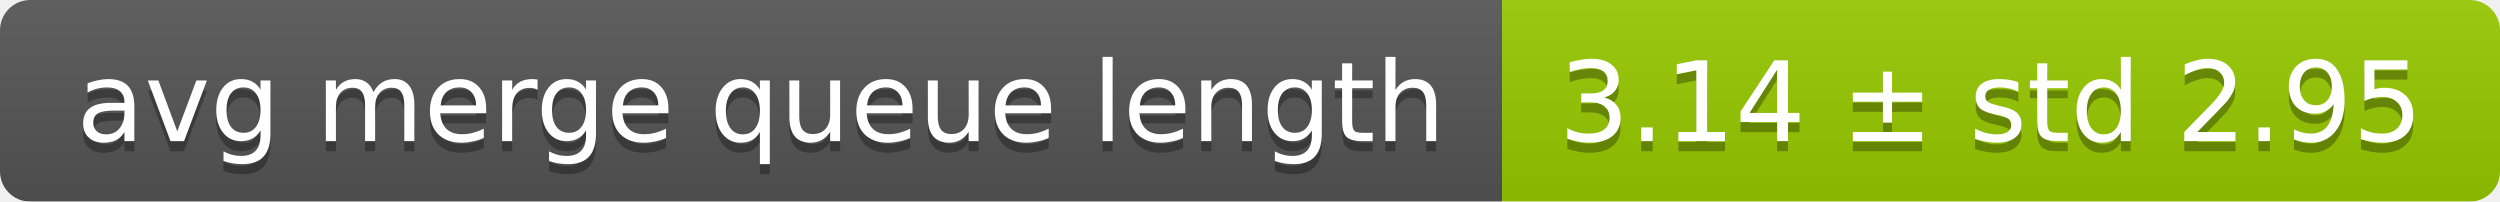
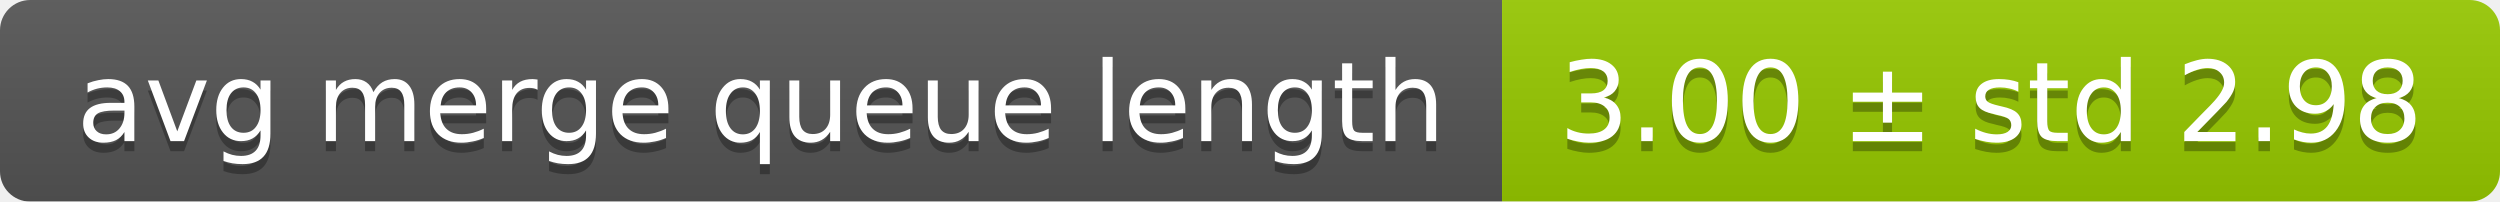
<svg xmlns="http://www.w3.org/2000/svg" width="248" height="20">
  <linearGradient id="smooth" x2="0" y2="100%">
    <stop offset="0" stop-color="#bbb" stop-opacity=".1" />
    <stop offset="1" stop-opacity=".1" />
  </linearGradient>
  <mask id="round">
    <rect width="248" height="20" rx="3" fill="#fff" />
  </mask>
  <g mask="url(#round)">
    <rect width="149" height="20" fill="#555" />
    <rect x="149" width="99" height="20" fill="#97ca00" />
    <rect width="248" height="20" fill="url(#smooth)" />
  </g>
  <g fill="#fff" text-anchor="middle" font-family="DejaVu Sans,Verdana,Geneva,sans-serif" font-size="11">
    <text x="75.5" y="15" fill="#010101" fill-opacity=".3">avg merge queue length</text>
    <text x="75.5" y="14">avg merge queue length</text>
-     <text x="197.5" y="15" fill="#010101" fill-opacity=".3">3.14 ± std 2.95</text>
-     <text x="197.5" y="14">3.14 ± std 2.95</text>
+     <text x="197.5" y="15" fill="#010101" fill-opacity=".3">3.00 ± std 2.98</text>
+     <text x="197.5" y="14">3.00 ± std 2.98</text>
  </g>
</svg>
